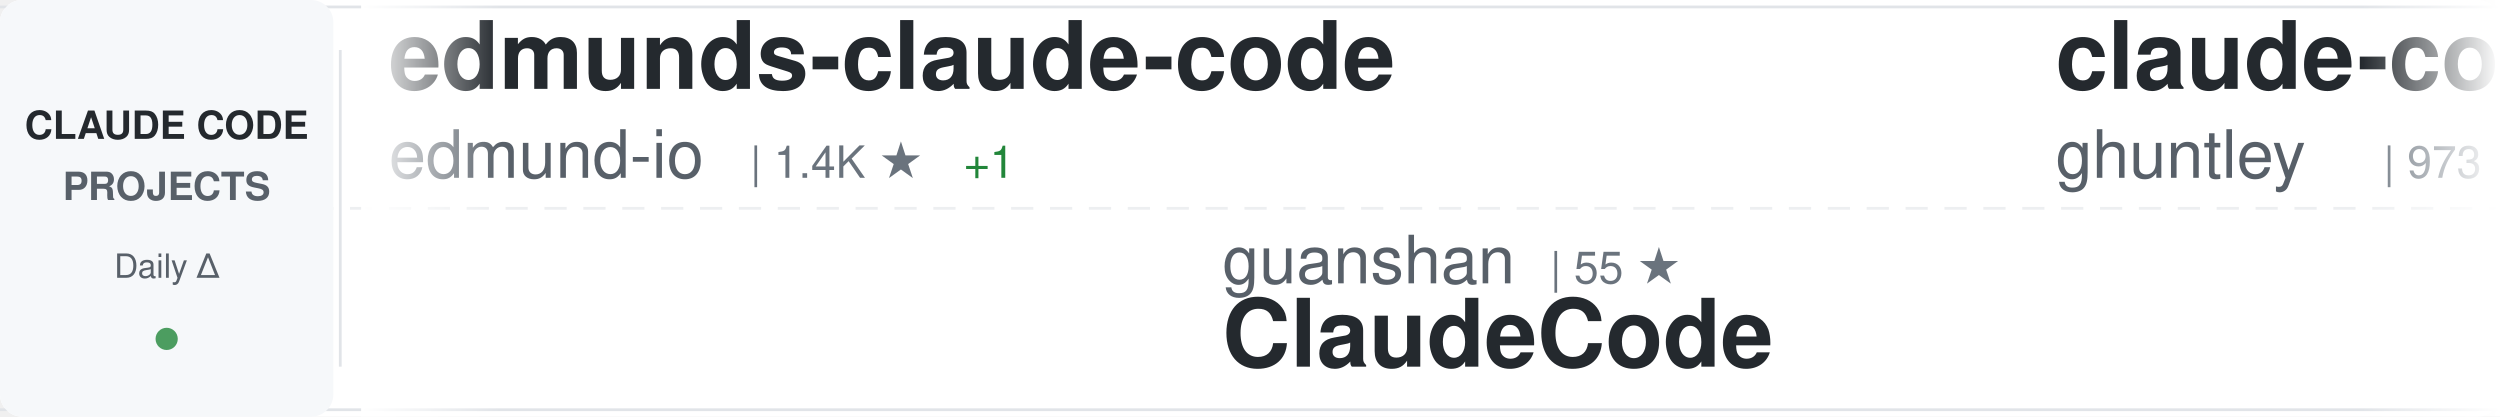
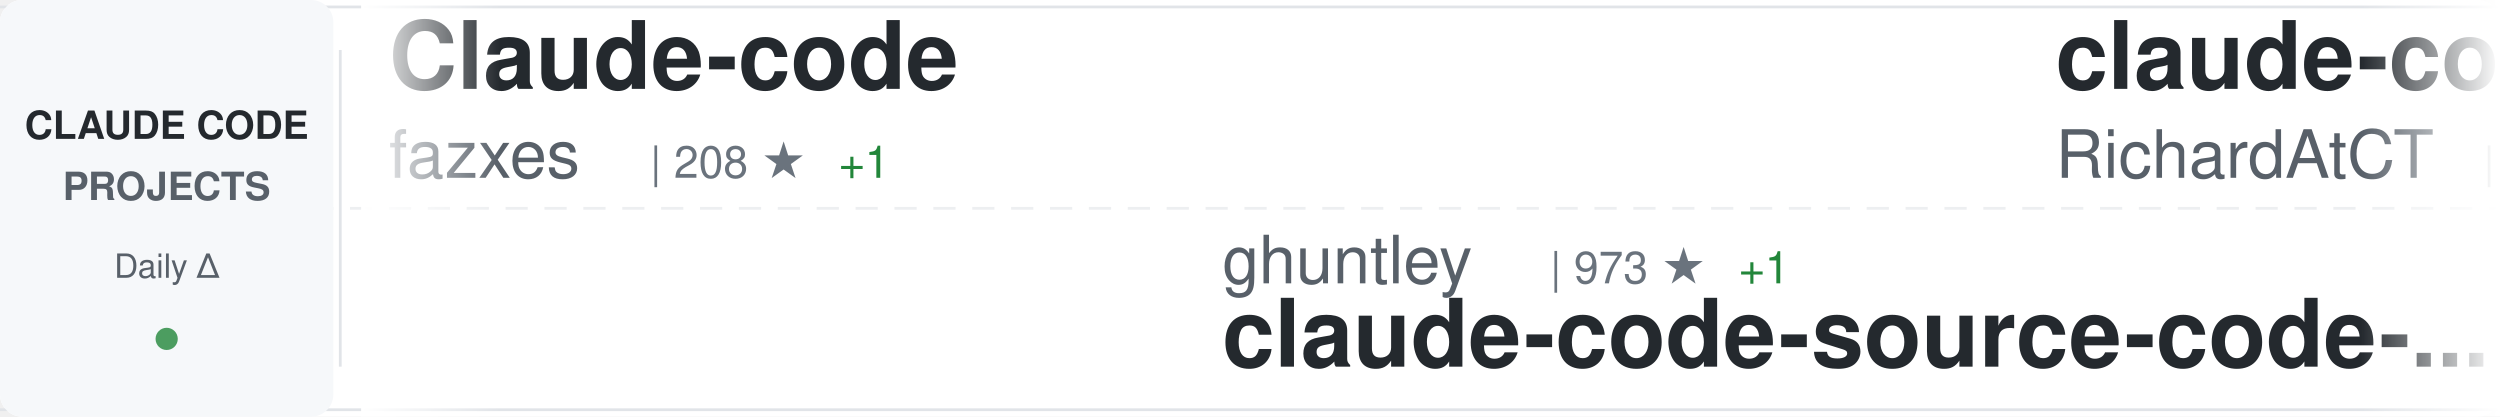
<svg xmlns="http://www.w3.org/2000/svg" width="900" height="150">
  <defs>
    <linearGradient id="awesomeLeftFade" x1="0%" y1="0%" x2="100%" y2="0%">
      <stop offset="0%" style="stop-color:#ffffff;stop-opacity:1" />
      <stop offset="100%" style="stop-color:#ffffff;stop-opacity:0" />
    </linearGradient>
    <linearGradient id="awesomeRightFade" x1="0%" y1="0%" x2="100%" y2="0%">
      <stop offset="0%" style="stop-color:#ffffff;stop-opacity:0" />
      <stop offset="100%" style="stop-color:#ffffff;stop-opacity:1" />
    </linearGradient>
  </defs>
  <rect width="900" height="150" fill="#ffffff" rx="8" />
  <rect x="0" y="2" width="900" height="1" fill="#e1e4e8" />
  <rect x="0" y="147" width="900" height="1" fill="#e1e4e8" />
  <line x1="0" y1="75" x2="900" y2="75" stroke="#e1e4e8" stroke-width="1" stroke-dasharray="8 6" opacity="0.6" />
  <rect x="0" y="0" width="120" height="150" fill="#f6f8fa" rx="8" />
  <text x="60" y="50" font-family="-apple-system, BlinkMacSystemFont, 'Segoe UI', Helvetica, Arial, sans-serif" font-size="14" font-weight="600" fill="#24292e" text-anchor="middle">CLAUDE CODE</text>
  <text x="60" y="72" font-family="-apple-system, BlinkMacSystemFont, 'Segoe UI', Helvetica, Arial, sans-serif" font-size="14" font-weight="600" fill="#586069" text-anchor="middle">PROJECTS</text>
  <text x="60" y="100" font-family="-apple-system, BlinkMacSystemFont, 'Segoe UI', Helvetica, Arial, sans-serif" font-size="12" font-weight="500" fill="#586069" text-anchor="middle">Daily Δ</text>
  <circle cx="60" cy="122" r="4" fill="#22863a" opacity="0.8" />
  <rect x="122" y="18" width="1" height="114" fill="#e1e4e8" />
  <clipPath id="awesomeTickerClip">
    <rect x="130" y="0" width="770" height="150" />
  </clipPath>
  <g clip-path="url(#awesomeTickerClip)">
    <g id="awesomeTickerItems">
      <animateTransform attributeName="transform" attributeType="XML" type="translate" from="0 0" to="-3000 0" dur="54s" repeatCount="indefinite" />
      <g transform="translate(0, 0)">
-         <text x="140" y="32" font-family="-apple-system, BlinkMacSystemFont, 'Segoe UI', Helvetica, Arial, sans-serif" font-size="34" font-weight="600" fill="#24292e">edmunds-claude-code</text>
-         <text x="140" y="64" font-family="-apple-system, BlinkMacSystemFont, 'Segoe UI', Helvetica, Arial, sans-serif" font-size="24" font-weight="400" fill="#586069">edmund-io</text>
-         <text x="270" y="64" font-family="-apple-system, BlinkMacSystemFont, 'Segoe UI', Helvetica, Arial, sans-serif" font-size="16" font-weight="500" fill="#6a737d">| 1.4K ★</text>
+         <text x="140" y="32" font-family="-apple-system, BlinkMacSystemFont, 'Segoe UI', Helvetica, Arial, sans-serif" font-size="34" font-weight="600" fill="#24292e">Claude-code</text>
+         <text x="140" y="64" font-family="-apple-system, BlinkMacSystemFont, 'Segoe UI', Helvetica, Arial, sans-serif" font-size="24" font-weight="400" fill="#586069">fazxes</text>
+         <text x="234" y="64" font-family="-apple-system, BlinkMacSystemFont, 'Segoe UI', Helvetica, Arial, sans-serif" font-size="16" font-weight="500" fill="#6a737d">| 208 ★</text>
+         <text x="302" y="64" font-family="-apple-system, BlinkMacSystemFont, 'Segoe UI', Helvetica, Arial, sans-serif" font-size="16" font-weight="500" fill="#22863a"> +1</text>
+       </g>
+       <g transform="translate(300, 0)">
+         <text x="140" y="102" font-family="-apple-system, BlinkMacSystemFont, 'Segoe UI', Helvetica, Arial, sans-serif" font-size="24" font-weight="400" fill="#586069">ghuntley</text>
+         <text x="258" y="102" font-family="-apple-system, BlinkMacSystemFont, 'Segoe UI', Helvetica, Arial, sans-serif" font-size="16" font-weight="500" fill="#6a737d">| 973 ★</text>
+         <text x="326" y="102" font-family="-apple-system, BlinkMacSystemFont, 'Segoe UI', Helvetica, Arial, sans-serif" font-size="16" font-weight="500" fill="#22863a"> +1</text>
+         <text x="140" y="132" font-family="-apple-system, BlinkMacSystemFont, 'Segoe UI', Helvetica, Arial, sans-serif" font-size="34" font-weight="600" fill="#24292e">claude-code-source-code-...</text>
+       </g>
+       <g transform="translate(600, 0)">
+         <text x="140" y="32" font-family="-apple-system, BlinkMacSystemFont, 'Segoe UI', Helvetica, Arial, sans-serif" font-size="34" font-weight="600" fill="#24292e">claude-code-telegram</text>
+         <text x="140" y="64" font-family="-apple-system, BlinkMacSystemFont, 'Segoe UI', Helvetica, Arial, sans-serif" font-size="24" font-weight="400" fill="#586069">RichardAtCT</text>
+         <text x="294" y="64" font-family="-apple-system, BlinkMacSystemFont, 'Segoe UI', Helvetica, Arial, sans-serif" font-size="16" font-weight="500" fill="#6a737d">| 2.5K ★</text>
+         <text x="371" y="64" font-family="-apple-system, BlinkMacSystemFont, 'Segoe UI', Helvetica, Arial, sans-serif" font-size="16" font-weight="500" fill="#22863a"> +9</text>
+       </g>
+       <g transform="translate(900, 0)">
+         <text x="140" y="102" font-family="-apple-system, BlinkMacSystemFont, 'Segoe UI', Helvetica, Arial, sans-serif" font-size="24" font-weight="400" fill="#586069">farion1231</text>
+         <text x="282" y="102" font-family="-apple-system, BlinkMacSystemFont, 'Segoe UI', Helvetica, Arial, sans-serif" font-size="16" font-weight="500" fill="#6a737d">| 47.8K ★</text>
+         <text x="368" y="102" font-family="-apple-system, BlinkMacSystemFont, 'Segoe UI', Helvetica, Arial, sans-serif" font-size="16" font-weight="500" fill="#22863a"> +630</text>
+         <text x="140" y="132" font-family="-apple-system, BlinkMacSystemFont, 'Segoe UI', Helvetica, Arial, sans-serif" font-size="34" font-weight="600" fill="#24292e">cc-switch</text>
+       </g>
+       <g transform="translate(1200, 0)">
+         <text x="140" y="32" font-family="-apple-system, BlinkMacSystemFont, 'Segoe UI', Helvetica, Arial, sans-serif" font-size="34" font-weight="600" fill="#24292e">claude-code-workflows</text>
+         <text x="140" y="64" font-family="-apple-system, BlinkMacSystemFont, 'Segoe UI', Helvetica, Arial, sans-serif" font-size="24" font-weight="400" fill="#586069">OneRedOak</text>
+         <text x="270" y="64" font-family="-apple-system, BlinkMacSystemFont, 'Segoe UI', Helvetica, Arial, sans-serif" font-size="16" font-weight="500" fill="#6a737d">| 3.8K ★</text>
        <text x="347" y="64" font-family="-apple-system, BlinkMacSystemFont, 'Segoe UI', Helvetica, Arial, sans-serif" font-size="16" font-weight="500" fill="#22863a"> +1</text>
      </g>
-       <g transform="translate(300, 0)">
-         <text x="140" y="102" font-family="-apple-system, BlinkMacSystemFont, 'Segoe UI', Helvetica, Arial, sans-serif" font-size="24" font-weight="400" fill="#586069">guanshan</text>
-         <text x="258" y="102" font-family="-apple-system, BlinkMacSystemFont, 'Segoe UI', Helvetica, Arial, sans-serif" font-size="16" font-weight="500" fill="#6a737d">| 55 ★</text>
-         <text x="140" y="132" font-family="-apple-system, BlinkMacSystemFont, 'Segoe UI', Helvetica, Arial, sans-serif" font-size="34" font-weight="600" fill="#24292e">ClaudeCode</text>
-       </g>
-       <g transform="translate(600, 0)">
-         <text x="140" y="32" font-family="-apple-system, BlinkMacSystemFont, 'Segoe UI', Helvetica, Arial, sans-serif" font-size="34" font-weight="600" fill="#24292e">claude-code-source-code-...</text>
-         <text x="140" y="64" font-family="-apple-system, BlinkMacSystemFont, 'Segoe UI', Helvetica, Arial, sans-serif" font-size="24" font-weight="400" fill="#586069">ghuntley</text>
-         <text x="258" y="64" font-family="-apple-system, BlinkMacSystemFont, 'Segoe UI', Helvetica, Arial, sans-serif" font-size="16" font-weight="500" fill="#6a737d">| 973 ★</text>
-         <text x="326" y="64" font-family="-apple-system, BlinkMacSystemFont, 'Segoe UI', Helvetica, Arial, sans-serif" font-size="16" font-weight="500" fill="#22863a"> +1</text>
-       </g>
-       <g transform="translate(900, 0)">
-         <text x="140" y="102" font-family="-apple-system, BlinkMacSystemFont, 'Segoe UI', Helvetica, Arial, sans-serif" font-size="24" font-weight="400" fill="#586069">chiragjoshi12</text>
-         <text x="318" y="102" font-family="-apple-system, BlinkMacSystemFont, 'Segoe UI', Helvetica, Arial, sans-serif" font-size="16" font-weight="500" fill="#6a737d">| 188 ★</text>
-         <text x="140" y="132" font-family="-apple-system, BlinkMacSystemFont, 'Segoe UI', Helvetica, Arial, sans-serif" font-size="34" font-weight="600" fill="#24292e">claude-code</text>
-       </g>
-       <g transform="translate(1200, 0)">
-         <text x="140" y="32" font-family="-apple-system, BlinkMacSystemFont, 'Segoe UI', Helvetica, Arial, sans-serif" font-size="34" font-weight="600" fill="#24292e">agents</text>
-         <text x="140" y="64" font-family="-apple-system, BlinkMacSystemFont, 'Segoe UI', Helvetica, Arial, sans-serif" font-size="24" font-weight="400" fill="#586069">wshobson</text>
-         <text x="258" y="64" font-family="-apple-system, BlinkMacSystemFont, 'Segoe UI', Helvetica, Arial, sans-serif" font-size="16" font-weight="500" fill="#6a737d">| 33.9K ★</text>
-         <text x="344" y="64" font-family="-apple-system, BlinkMacSystemFont, 'Segoe UI', Helvetica, Arial, sans-serif" font-size="16" font-weight="500" fill="#22863a"> +67</text>
-       </g>
      <g transform="translate(1500, 0)">
-         <text x="140" y="102" font-family="-apple-system, BlinkMacSystemFont, 'Segoe UI', Helvetica, Arial, sans-serif" font-size="24" font-weight="400" fill="#586069">repowise-dev</text>
-         <text x="306" y="102" font-family="-apple-system, BlinkMacSystemFont, 'Segoe UI', Helvetica, Arial, sans-serif" font-size="16" font-weight="500" fill="#6a737d">| 946 ★</text>
-         <text x="374" y="102" font-family="-apple-system, BlinkMacSystemFont, 'Segoe UI', Helvetica, Arial, sans-serif" font-size="16" font-weight="500" fill="#22863a"> +2</text>
-         <text x="140" y="132" font-family="-apple-system, BlinkMacSystemFont, 'Segoe UI', Helvetica, Arial, sans-serif" font-size="34" font-weight="600" fill="#24292e">claude-code-prompts</text>
+         <text x="140" y="102" font-family="-apple-system, BlinkMacSystemFont, 'Segoe UI', Helvetica, Arial, sans-serif" font-size="24" font-weight="400" fill="#586069">KimYx0207</text>
+         <text x="270" y="102" font-family="-apple-system, BlinkMacSystemFont, 'Segoe UI', Helvetica, Arial, sans-serif" font-size="16" font-weight="500" fill="#6a737d">| 3.4K ★</text>
+         <text x="347" y="102" font-family="-apple-system, BlinkMacSystemFont, 'Segoe UI', Helvetica, Arial, sans-serif" font-size="16" font-weight="500" fill="#22863a"> +28</text>
+         <text x="140" y="132" font-family="-apple-system, BlinkMacSystemFont, 'Segoe UI', Helvetica, Arial, sans-serif" font-size="34" font-weight="600" fill="#24292e">Claude-Code-x-OpenClaw-G...</text>
      </g>
      <g transform="translate(1800, 0)">
-         <text x="140" y="32" font-family="-apple-system, BlinkMacSystemFont, 'Segoe UI', Helvetica, Arial, sans-serif" font-size="34" font-weight="600" fill="#24292e">claude-code-reverse</text>
-         <text x="140" y="64" font-family="-apple-system, BlinkMacSystemFont, 'Segoe UI', Helvetica, Arial, sans-serif" font-size="24" font-weight="400" fill="#586069">Yuyz0112</text>
-         <text x="258" y="64" font-family="-apple-system, BlinkMacSystemFont, 'Segoe UI', Helvetica, Arial, sans-serif" font-size="16" font-weight="500" fill="#6a737d">| 2.4K ★</text>
+         <text x="140" y="32" font-family="-apple-system, BlinkMacSystemFont, 'Segoe UI', Helvetica, Arial, sans-serif" font-size="34" font-weight="600" fill="#24292e">claude-code-webui</text>
+         <text x="140" y="64" font-family="-apple-system, BlinkMacSystemFont, 'Segoe UI', Helvetica, Arial, sans-serif" font-size="24" font-weight="400" fill="#586069">sugyan</text>
+         <text x="234" y="64" font-family="-apple-system, BlinkMacSystemFont, 'Segoe UI', Helvetica, Arial, sans-serif" font-size="16" font-weight="500" fill="#6a737d">| 1.0K ★</text>
+         <text x="311" y="64" font-family="-apple-system, BlinkMacSystemFont, 'Segoe UI', Helvetica, Arial, sans-serif" font-size="16" font-weight="500" fill="#22863a"> +5</text>
      </g>
      <g transform="translate(2100, 0)">
-         <text x="140" y="102" font-family="-apple-system, BlinkMacSystemFont, 'Segoe UI', Helvetica, Arial, sans-serif" font-size="24" font-weight="400" fill="#586069">Hyper66666</text>
-         <text x="282" y="102" font-family="-apple-system, BlinkMacSystemFont, 'Segoe UI', Helvetica, Arial, sans-serif" font-size="16" font-weight="500" fill="#6a737d">| 208 ★</text>
-         <text x="140" y="132" font-family="-apple-system, BlinkMacSystemFont, 'Segoe UI', Helvetica, Arial, sans-serif" font-size="34" font-weight="600" fill="#24292e">claude-code-sourcemap</text>
+         <text x="140" y="102" font-family="-apple-system, BlinkMacSystemFont, 'Segoe UI', Helvetica, Arial, sans-serif" font-size="24" font-weight="400" fill="#586069">Alishahryar1</text>
+         <text x="306" y="102" font-family="-apple-system, BlinkMacSystemFont, 'Segoe UI', Helvetica, Arial, sans-serif" font-size="16" font-weight="500" fill="#6a737d">| 2.0K ★</text>
+         <text x="383" y="102" font-family="-apple-system, BlinkMacSystemFont, 'Segoe UI', Helvetica, Arial, sans-serif" font-size="16" font-weight="500" fill="#22863a"> +15</text>
+         <text x="140" y="132" font-family="-apple-system, BlinkMacSystemFont, 'Segoe UI', Helvetica, Arial, sans-serif" font-size="34" font-weight="600" fill="#24292e">free-claude-code</text>
      </g>
      <g transform="translate(2400, 0)">
-         <text x="140" y="32" font-family="-apple-system, BlinkMacSystemFont, 'Segoe UI', Helvetica, Arial, sans-serif" font-size="34" font-weight="600" fill="#24292e">Claude-Code-Usage-Monito...</text>
-         <text x="140" y="64" font-family="-apple-system, BlinkMacSystemFont, 'Segoe UI', Helvetica, Arial, sans-serif" font-size="24" font-weight="400" fill="#586069">Maciek-roboblog</text>
-         <text x="342" y="64" font-family="-apple-system, BlinkMacSystemFont, 'Segoe UI', Helvetica, Arial, sans-serif" font-size="16" font-weight="500" fill="#6a737d">| 7.6K ★</text>
-         <text x="419" y="64" font-family="-apple-system, BlinkMacSystemFont, 'Segoe UI', Helvetica, Arial, sans-serif" font-size="16" font-weight="500" fill="#22863a"> +14</text>
+         <text x="140" y="32" font-family="-apple-system, BlinkMacSystemFont, 'Segoe UI', Helvetica, Arial, sans-serif" font-size="34" font-weight="600" fill="#24292e">claude-skills</text>
+         <text x="140" y="64" font-family="-apple-system, BlinkMacSystemFont, 'Segoe UI', Helvetica, Arial, sans-serif" font-size="24" font-weight="400" fill="#586069">alirezarezvani</text>
+         <text x="330" y="64" font-family="-apple-system, BlinkMacSystemFont, 'Segoe UI', Helvetica, Arial, sans-serif" font-size="16" font-weight="500" fill="#6a737d">| 12.1K ★</text>
+         <text x="416" y="64" font-family="-apple-system, BlinkMacSystemFont, 'Segoe UI', Helvetica, Arial, sans-serif" font-size="16" font-weight="500" fill="#22863a"> +141</text>
      </g>
      <g transform="translate(2700, 0)">
-         <text x="140" y="102" font-family="-apple-system, BlinkMacSystemFont, 'Segoe UI', Helvetica, Arial, sans-serif" font-size="24" font-weight="400" fill="#586069">LING71671</text>
-         <text x="270" y="102" font-family="-apple-system, BlinkMacSystemFont, 'Segoe UI', Helvetica, Arial, sans-serif" font-size="16" font-weight="500" fill="#6a737d">| 762 ★</text>
-         <text x="338" y="102" font-family="-apple-system, BlinkMacSystemFont, 'Segoe UI', Helvetica, Arial, sans-serif" font-size="16" font-weight="500" fill="#22863a"> +9</text>
-         <text x="140" y="132" font-family="-apple-system, BlinkMacSystemFont, 'Segoe UI', Helvetica, Arial, sans-serif" font-size="34" font-weight="600" fill="#24292e">Open-ClaudeCode</text>
+         <text x="140" y="102" font-family="-apple-system, BlinkMacSystemFont, 'Segoe UI', Helvetica, Arial, sans-serif" font-size="24" font-weight="400" fill="#586069">Windy3f3f3f3f</text>
+         <text x="318" y="102" font-family="-apple-system, BlinkMacSystemFont, 'Segoe UI', Helvetica, Arial, sans-serif" font-size="16" font-weight="500" fill="#6a737d">| 1.9K ★</text>
+         <text x="395" y="102" font-family="-apple-system, BlinkMacSystemFont, 'Segoe UI', Helvetica, Arial, sans-serif" font-size="16" font-weight="500" fill="#22863a"> +17</text>
+         <text x="140" y="132" font-family="-apple-system, BlinkMacSystemFont, 'Segoe UI', Helvetica, Arial, sans-serif" font-size="34" font-weight="600" fill="#24292e">how-claude-code-works</text>
      </g>
      <g transform="translate(3000, 0)">
-         <text x="140" y="32" font-family="-apple-system, BlinkMacSystemFont, 'Segoe UI', Helvetica, Arial, sans-serif" font-size="34" font-weight="600" fill="#24292e">edmunds-claude-code</text>
-         <text x="140" y="64" font-family="-apple-system, BlinkMacSystemFont, 'Segoe UI', Helvetica, Arial, sans-serif" font-size="24" font-weight="400" fill="#586069">edmund-io</text>
-         <text x="270" y="64" font-family="-apple-system, BlinkMacSystemFont, 'Segoe UI', Helvetica, Arial, sans-serif" font-size="16" font-weight="500" fill="#6a737d">| 1.4K ★</text>
-         <text x="347" y="64" font-family="-apple-system, BlinkMacSystemFont, 'Segoe UI', Helvetica, Arial, sans-serif" font-size="16" font-weight="500" fill="#22863a"> +1</text>
+         <text x="140" y="32" font-family="-apple-system, BlinkMacSystemFont, 'Segoe UI', Helvetica, Arial, sans-serif" font-size="34" font-weight="600" fill="#24292e">Claude-code</text>
+         <text x="140" y="64" font-family="-apple-system, BlinkMacSystemFont, 'Segoe UI', Helvetica, Arial, sans-serif" font-size="24" font-weight="400" fill="#586069">fazxes</text>
+         <text x="234" y="64" font-family="-apple-system, BlinkMacSystemFont, 'Segoe UI', Helvetica, Arial, sans-serif" font-size="16" font-weight="500" fill="#6a737d">| 208 ★</text>
+         <text x="302" y="64" font-family="-apple-system, BlinkMacSystemFont, 'Segoe UI', Helvetica, Arial, sans-serif" font-size="16" font-weight="500" fill="#22863a"> +1</text>
      </g>
      <g transform="translate(3300, 0)">
-         <text x="140" y="102" font-family="-apple-system, BlinkMacSystemFont, 'Segoe UI', Helvetica, Arial, sans-serif" font-size="24" font-weight="400" fill="#586069">guanshan</text>
-         <text x="258" y="102" font-family="-apple-system, BlinkMacSystemFont, 'Segoe UI', Helvetica, Arial, sans-serif" font-size="16" font-weight="500" fill="#6a737d">| 55 ★</text>
-         <text x="140" y="132" font-family="-apple-system, BlinkMacSystemFont, 'Segoe UI', Helvetica, Arial, sans-serif" font-size="34" font-weight="600" fill="#24292e">ClaudeCode</text>
+         <text x="140" y="102" font-family="-apple-system, BlinkMacSystemFont, 'Segoe UI', Helvetica, Arial, sans-serif" font-size="24" font-weight="400" fill="#586069">ghuntley</text>
+         <text x="258" y="102" font-family="-apple-system, BlinkMacSystemFont, 'Segoe UI', Helvetica, Arial, sans-serif" font-size="16" font-weight="500" fill="#6a737d">| 973 ★</text>
+         <text x="326" y="102" font-family="-apple-system, BlinkMacSystemFont, 'Segoe UI', Helvetica, Arial, sans-serif" font-size="16" font-weight="500" fill="#22863a"> +1</text>
+         <text x="140" y="132" font-family="-apple-system, BlinkMacSystemFont, 'Segoe UI', Helvetica, Arial, sans-serif" font-size="34" font-weight="600" fill="#24292e">claude-code-source-code-...</text>
      </g>
      <g transform="translate(3600, 0)">
-         <text x="140" y="32" font-family="-apple-system, BlinkMacSystemFont, 'Segoe UI', Helvetica, Arial, sans-serif" font-size="34" font-weight="600" fill="#24292e">claude-code-source-code-...</text>
-         <text x="140" y="64" font-family="-apple-system, BlinkMacSystemFont, 'Segoe UI', Helvetica, Arial, sans-serif" font-size="24" font-weight="400" fill="#586069">ghuntley</text>
-         <text x="258" y="64" font-family="-apple-system, BlinkMacSystemFont, 'Segoe UI', Helvetica, Arial, sans-serif" font-size="16" font-weight="500" fill="#6a737d">| 973 ★</text>
-         <text x="326" y="64" font-family="-apple-system, BlinkMacSystemFont, 'Segoe UI', Helvetica, Arial, sans-serif" font-size="16" font-weight="500" fill="#22863a"> +1</text>
+         <text x="140" y="32" font-family="-apple-system, BlinkMacSystemFont, 'Segoe UI', Helvetica, Arial, sans-serif" font-size="34" font-weight="600" fill="#24292e">claude-code-telegram</text>
+         <text x="140" y="64" font-family="-apple-system, BlinkMacSystemFont, 'Segoe UI', Helvetica, Arial, sans-serif" font-size="24" font-weight="400" fill="#586069">RichardAtCT</text>
+         <text x="294" y="64" font-family="-apple-system, BlinkMacSystemFont, 'Segoe UI', Helvetica, Arial, sans-serif" font-size="16" font-weight="500" fill="#6a737d">| 2.5K ★</text>
+         <text x="371" y="64" font-family="-apple-system, BlinkMacSystemFont, 'Segoe UI', Helvetica, Arial, sans-serif" font-size="16" font-weight="500" fill="#22863a"> +9</text>
      </g>
      <g transform="translate(3900, 0)">
-         <text x="140" y="102" font-family="-apple-system, BlinkMacSystemFont, 'Segoe UI', Helvetica, Arial, sans-serif" font-size="24" font-weight="400" fill="#586069">chiragjoshi12</text>
-         <text x="318" y="102" font-family="-apple-system, BlinkMacSystemFont, 'Segoe UI', Helvetica, Arial, sans-serif" font-size="16" font-weight="500" fill="#6a737d">| 188 ★</text>
-         <text x="140" y="132" font-family="-apple-system, BlinkMacSystemFont, 'Segoe UI', Helvetica, Arial, sans-serif" font-size="34" font-weight="600" fill="#24292e">claude-code</text>
+         <text x="140" y="102" font-family="-apple-system, BlinkMacSystemFont, 'Segoe UI', Helvetica, Arial, sans-serif" font-size="24" font-weight="400" fill="#586069">farion1231</text>
+         <text x="282" y="102" font-family="-apple-system, BlinkMacSystemFont, 'Segoe UI', Helvetica, Arial, sans-serif" font-size="16" font-weight="500" fill="#6a737d">| 47.8K ★</text>
+         <text x="368" y="102" font-family="-apple-system, BlinkMacSystemFont, 'Segoe UI', Helvetica, Arial, sans-serif" font-size="16" font-weight="500" fill="#22863a"> +630</text>
+         <text x="140" y="132" font-family="-apple-system, BlinkMacSystemFont, 'Segoe UI', Helvetica, Arial, sans-serif" font-size="34" font-weight="600" fill="#24292e">cc-switch</text>
      </g>
    </g>
  </g>
  <rect x="130" y="0" width="50" height="150" fill="url(#awesomeLeftFade)" />
  <rect x="850" y="0" width="50" height="150" fill="url(#awesomeRightFade)" />
</svg>
